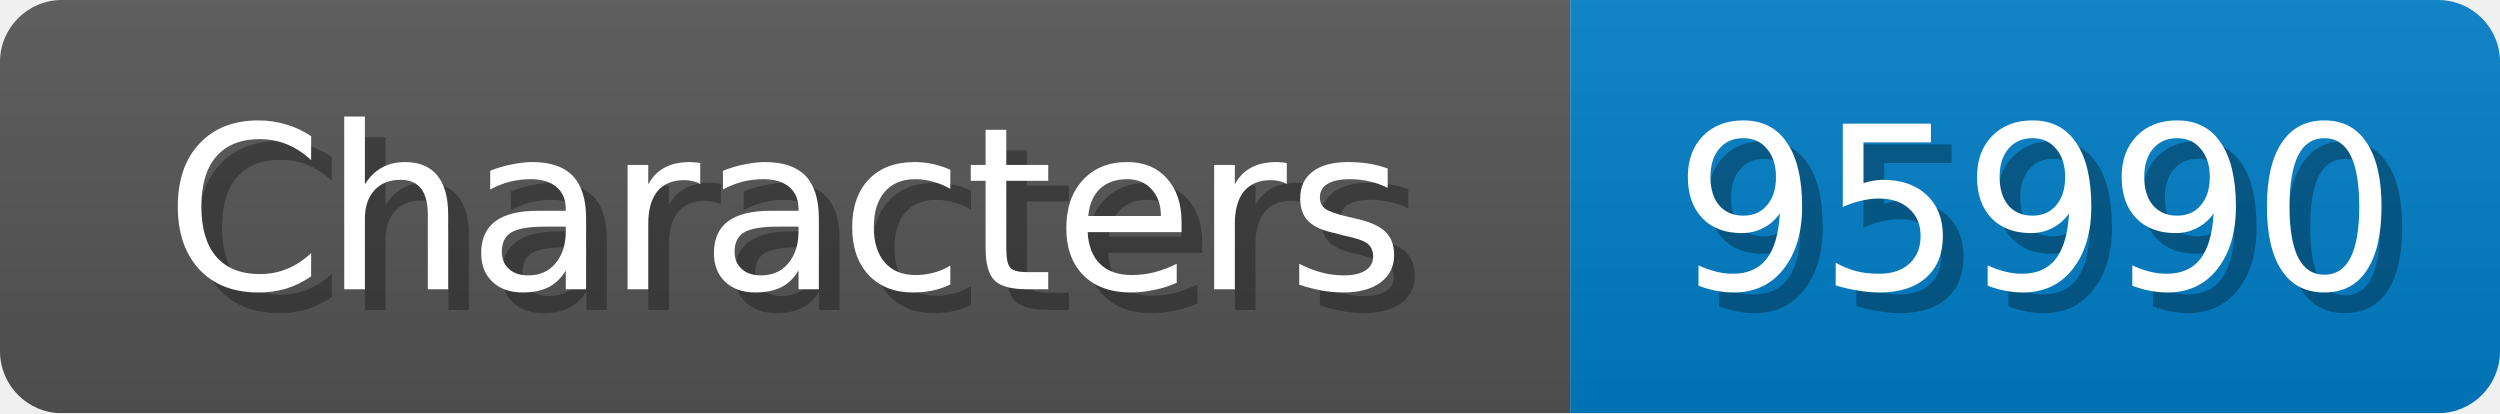
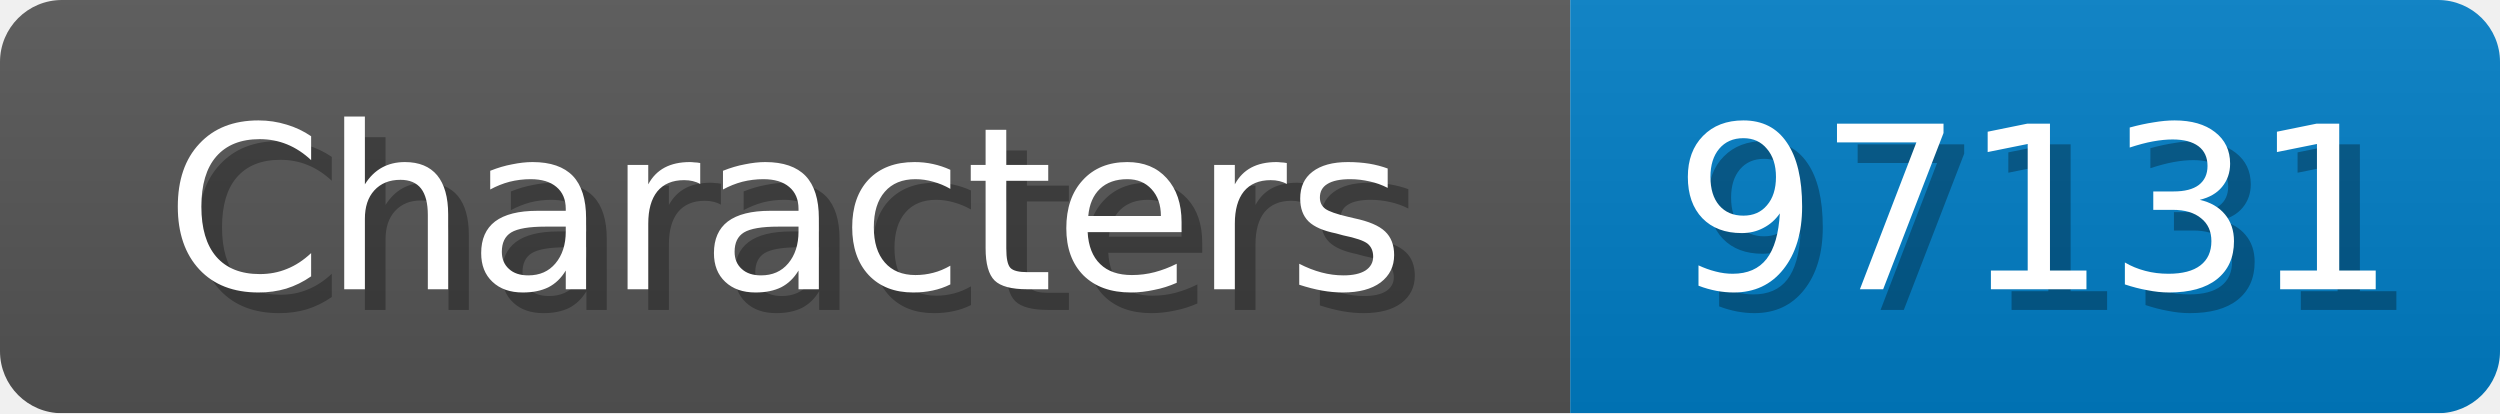
<svg xmlns="http://www.w3.org/2000/svg" width="121" height="20">
  <linearGradient id="b" x2="0" y2="100%">
    <stop offset="0" stop-color="#bbb" stop-opacity=".1" />
    <stop offset="1" stop-opacity=".1" />
  </linearGradient>
  <mask id="anybadge_1">
    <rect width="121" height="20" rx="3" fill="#fff" />
  </mask>
  <g mask="url(#anybadge_1)">
    <path fill="#555" d="M0 0h76v20H0z" />
    <path fill="#007ec6" d="M76 0h45v20H76z" />
    <path fill="url(#b)" d="M0 0h121v20H0z" />
  </g>
  <g fill="#fff" text-anchor="middle" font-family="DejaVu Sans,Verdana,Geneva,sans-serif" font-size="11">
    <text x="39.0" y="15" fill="#010101" fill-opacity=".3">Characters</text>
    <text x="38.0" y="14">Characters</text>
  </g>
  <g fill="#fff" text-anchor="middle" font-family="DejaVu Sans,Verdana,Geneva,sans-serif" font-size="11">
-     <text x="99.5" y="15" fill="#010101" fill-opacity=".3">95990</text>
-     <text x="98.5" y="14">95990</text>
+     <text x="99.5" y="15" fill="#010101" fill-opacity=".3">97131</text>
+     <text x="98.5" y="14">97131</text>
  </g>
</svg>
